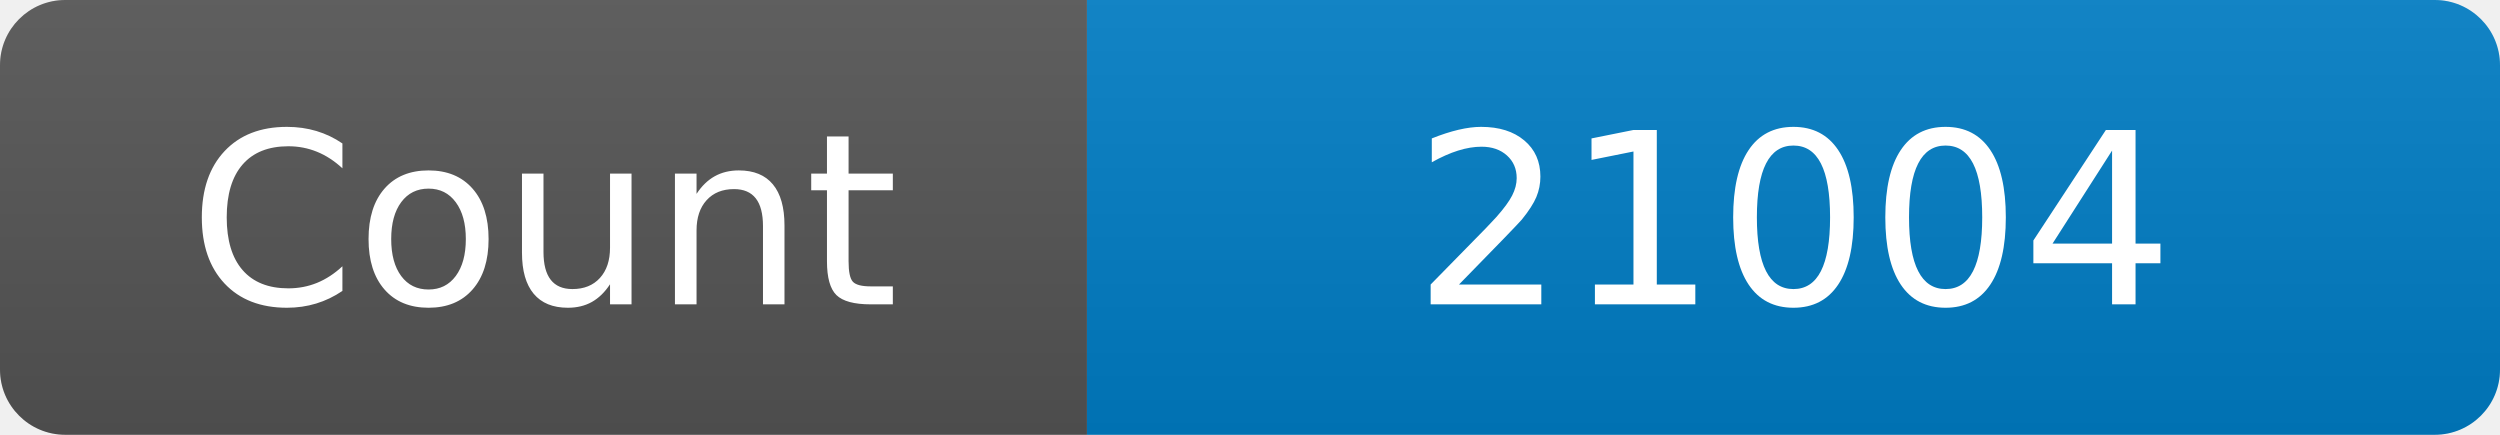
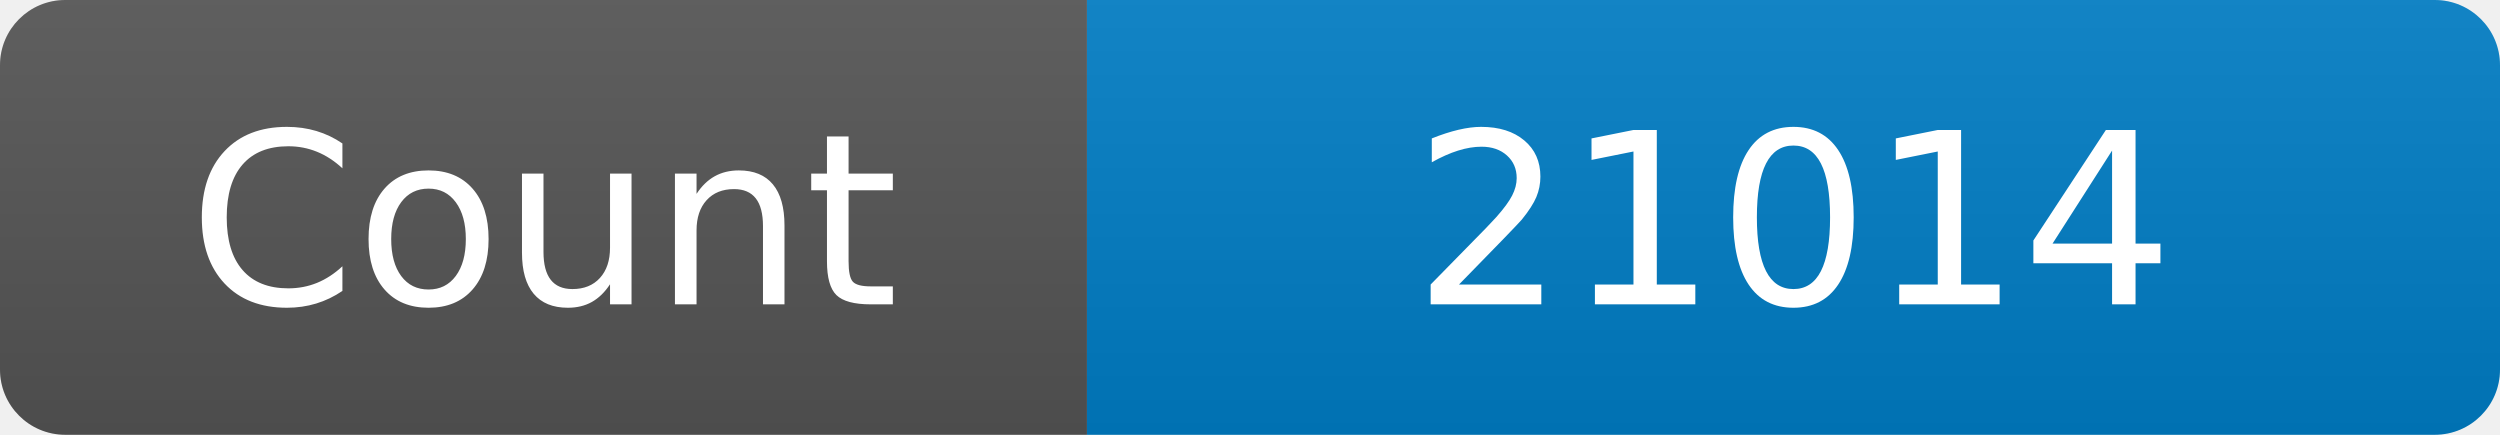
<svg xmlns="http://www.w3.org/2000/svg" width="115" height="20" role="img" aria-label="Maintained?: yes">
  <linearGradient id="s" x2="0" y2="100%">
    <stop offset="0" stop-color="#bbb" stop-opacity=".1" />
    <stop offset="1" stop-opacity=".1" />
  </linearGradient>
  <clipPath id="r">
    <rect width="115" height="20" rx="3" fill="#fff" />
  </clipPath>
  <g clip-path="url(#r)">
    <rect width="50" height="20" fill="#555" />
    <rect x="50" width="160" height="20" fill="#007ec6" />
    <rect width="115" height="20" fill="url(#s)" />
  </g>
  <g fill="#fff" text-anchor="middle" font-family="Verdana,Geneva,DejaVu Sans,sans-serif" font-size="110">
    <text x="250" y="140" transform="scale(.1)" fill="#fff">Count</text>
-     <text x="825" y="140" transform="scale(.1)" fill="#fff">21004</text>
+     <text x="825" y="140" transform="scale(.1)" fill="#fff">21014</text>
  </g>
</svg>
